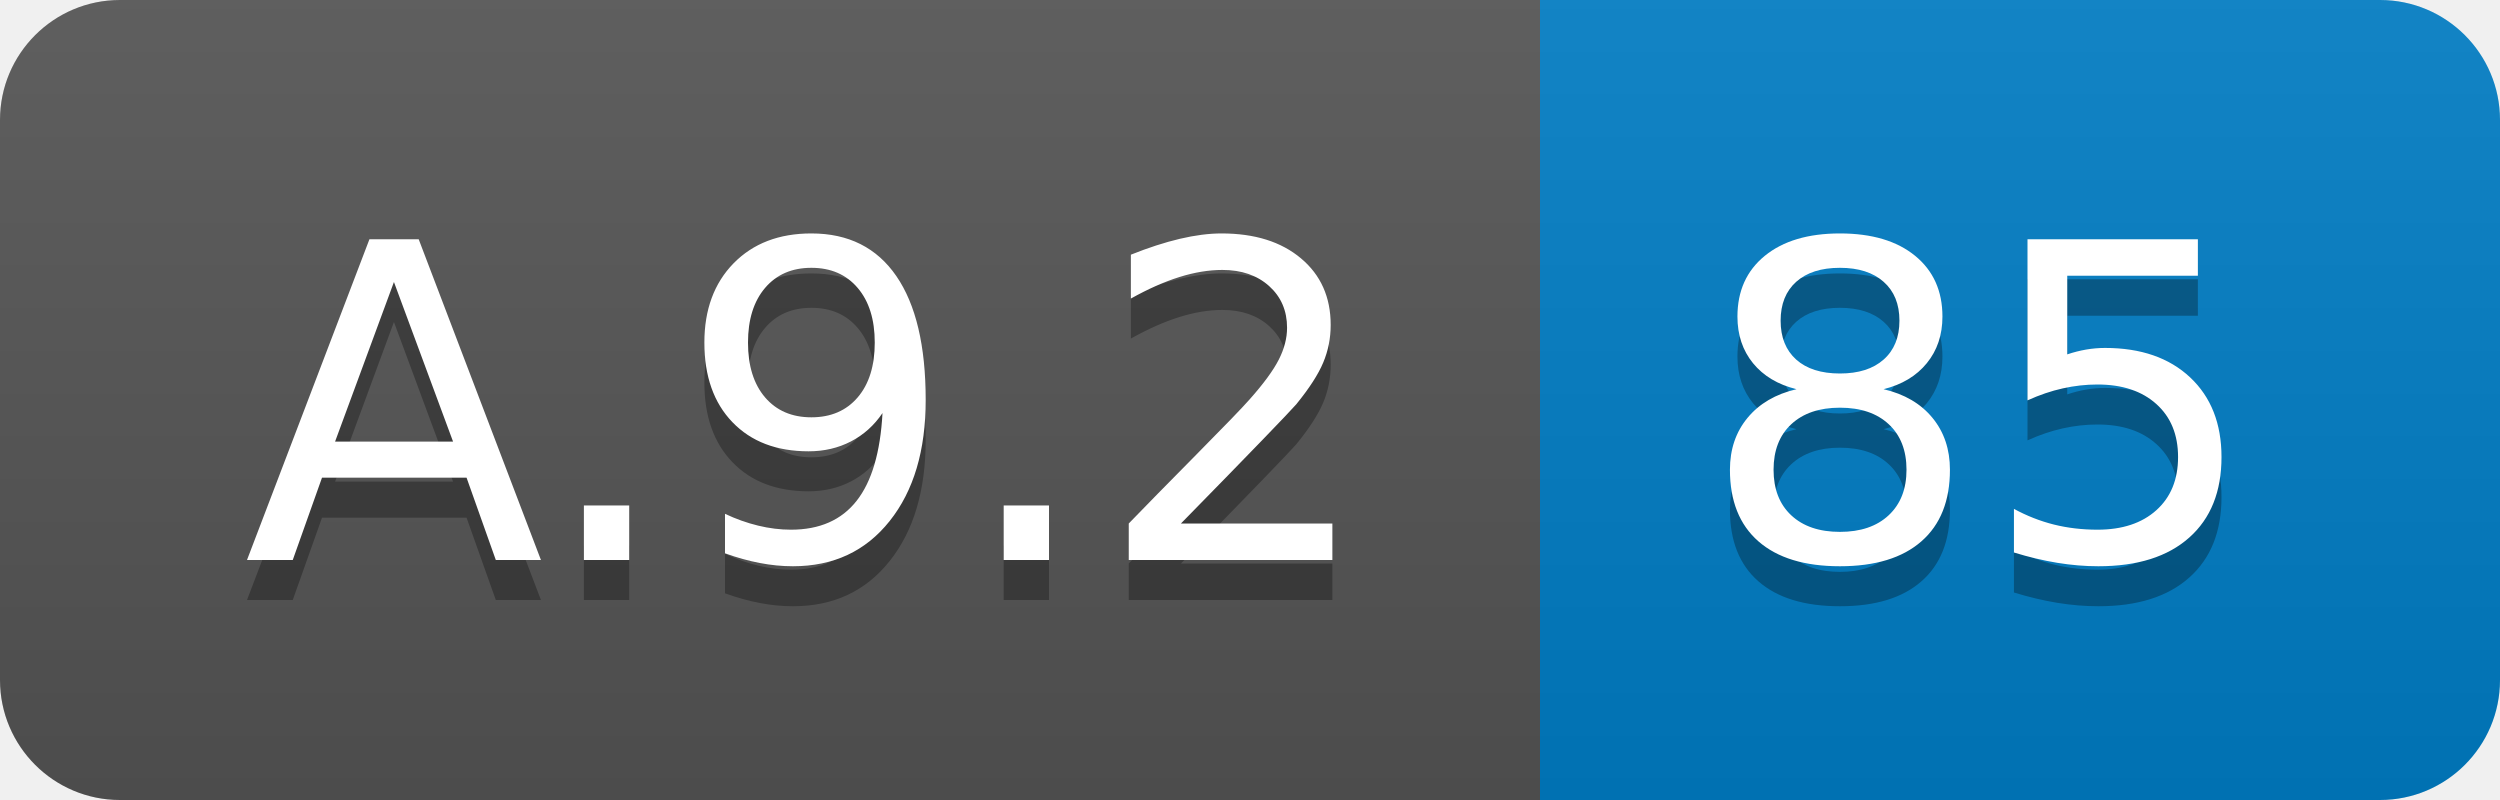
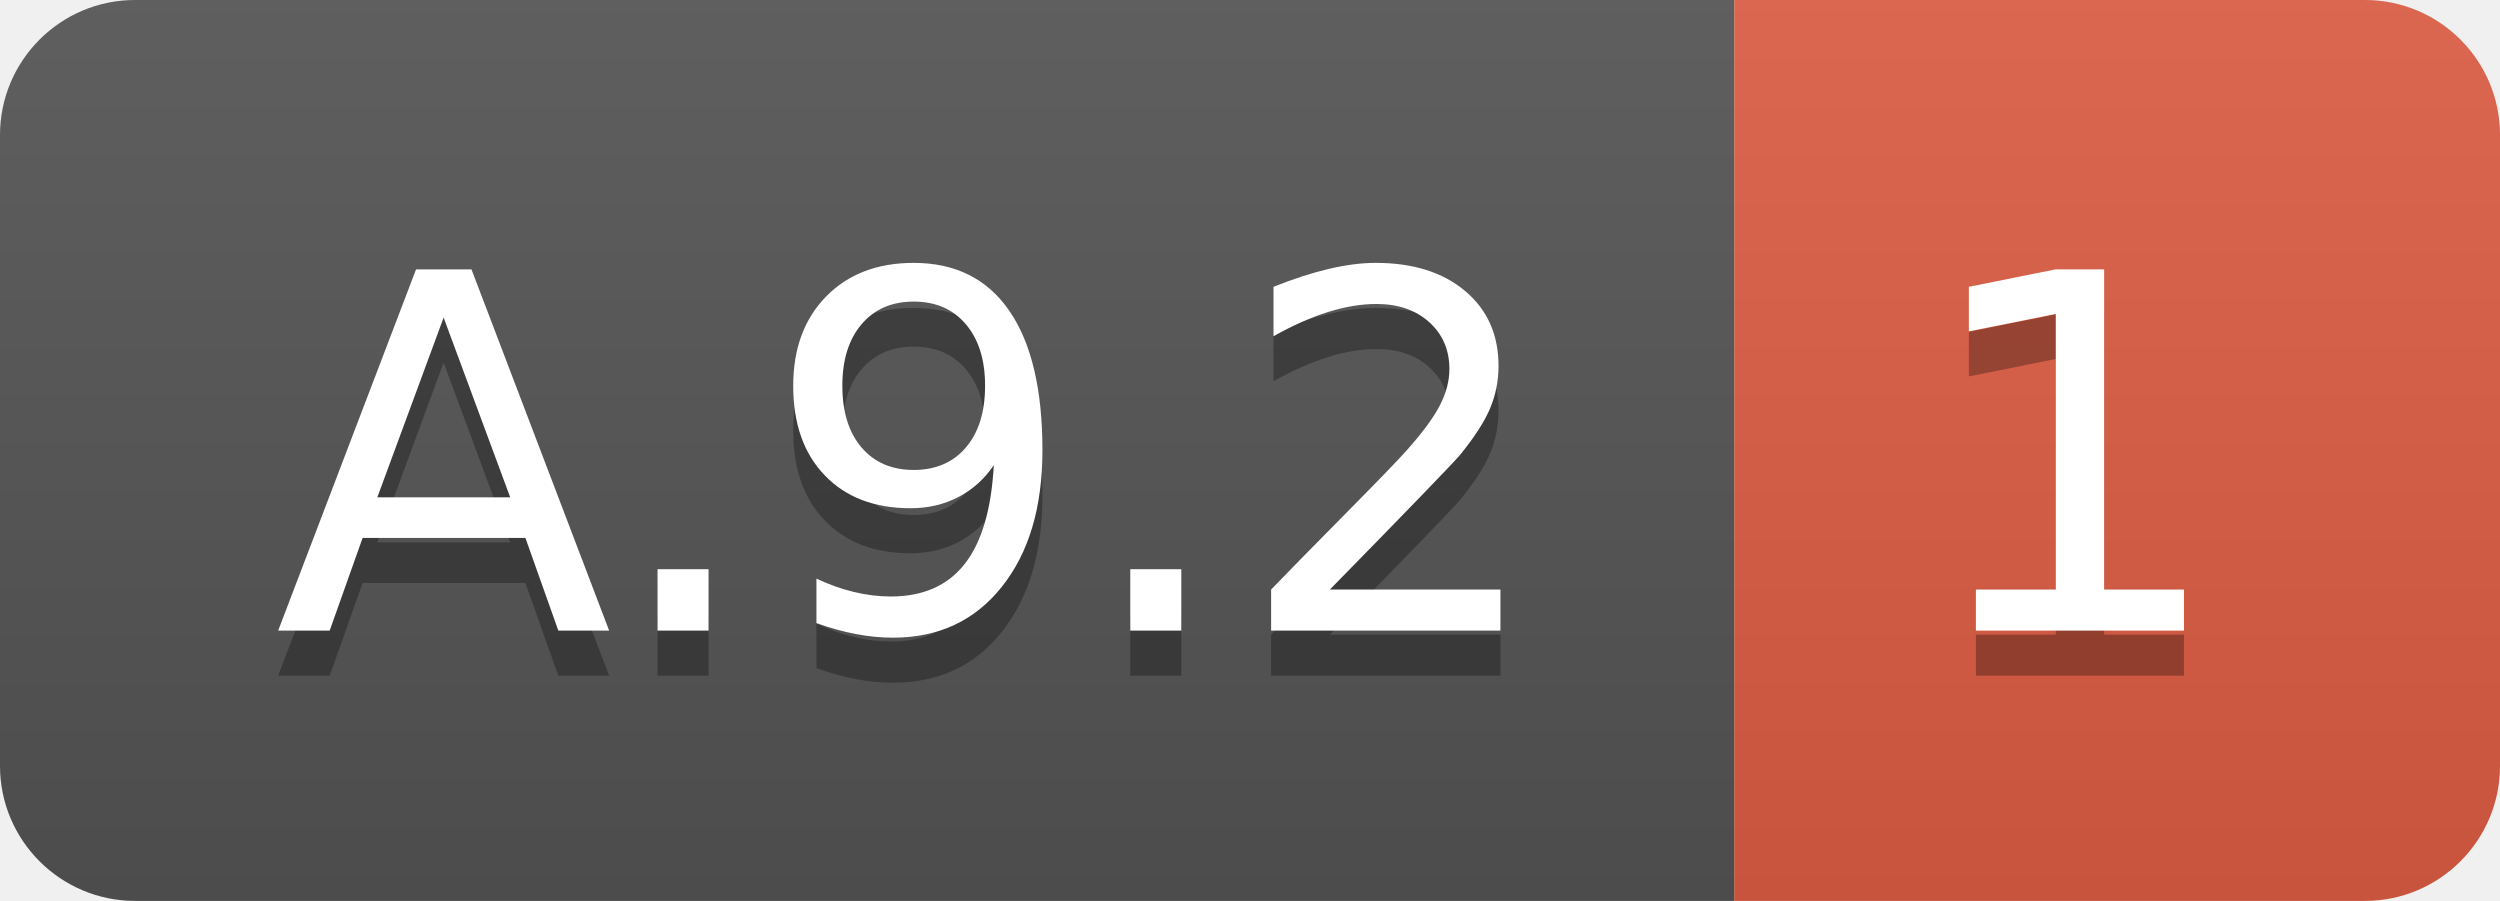
- <svg xmlns="http://www.w3.org/2000/svg" width="62.5" height="20">
+ <svg xmlns="http://www.w3.org/2000/svg" width="55.5" height="20">
  <linearGradient id="smooth" x2="0" y2="100%">
    <stop offset="0" stop-color="#bbb" stop-opacity=".1" />
    <stop offset="1" stop-opacity=".1" />
  </linearGradient>
  <clipPath id="round">
-     <rect width="62.5" height="20" rx="3" fill="#fff" />
+     <rect width="55.5" height="20" rx="3" fill="#fff" />
  </clipPath>
  <g clip-path="url(#round)">
    <rect width="38.5" height="20" fill="#555" />
-     <rect x="38.5" width="24.0" height="20" fill="#007ec6" />
-     <rect width="62.5" height="20" fill="url(#smooth)" />
+     <rect x="38.5" width="17.0" height="20" fill="#e05d44" />
+     <rect width="55.5" height="20" fill="url(#smooth)" />
  </g>
  <g fill="#fff" text-anchor="middle" font-family="DejaVu Sans,Verdana,Geneva,sans-serif" font-size="110">
    <text x="202.5" y="150" fill="#010101" fill-opacity=".3" transform="scale(0.1)" textLength="285.0" lengthAdjust="spacing">A.9.2</text>
    <text x="202.5" y="140" transform="scale(0.1)" textLength="285.0" lengthAdjust="spacing">A.9.2</text>
-     <text x="495.0" y="150" fill="#010101" fill-opacity=".3" transform="scale(0.1)" textLength="140.0" lengthAdjust="spacing">85</text>
-     <text x="495.0" y="140" transform="scale(0.1)" textLength="140.0" lengthAdjust="spacing">85</text>
+     <text x="460.0" y="150" fill="#010101" fill-opacity=".3" transform="scale(0.1)" textLength="70.0" lengthAdjust="spacing">1</text>
+     <text x="460.0" y="140" transform="scale(0.1)" textLength="70.0" lengthAdjust="spacing">1</text>
  </g>
</svg>
